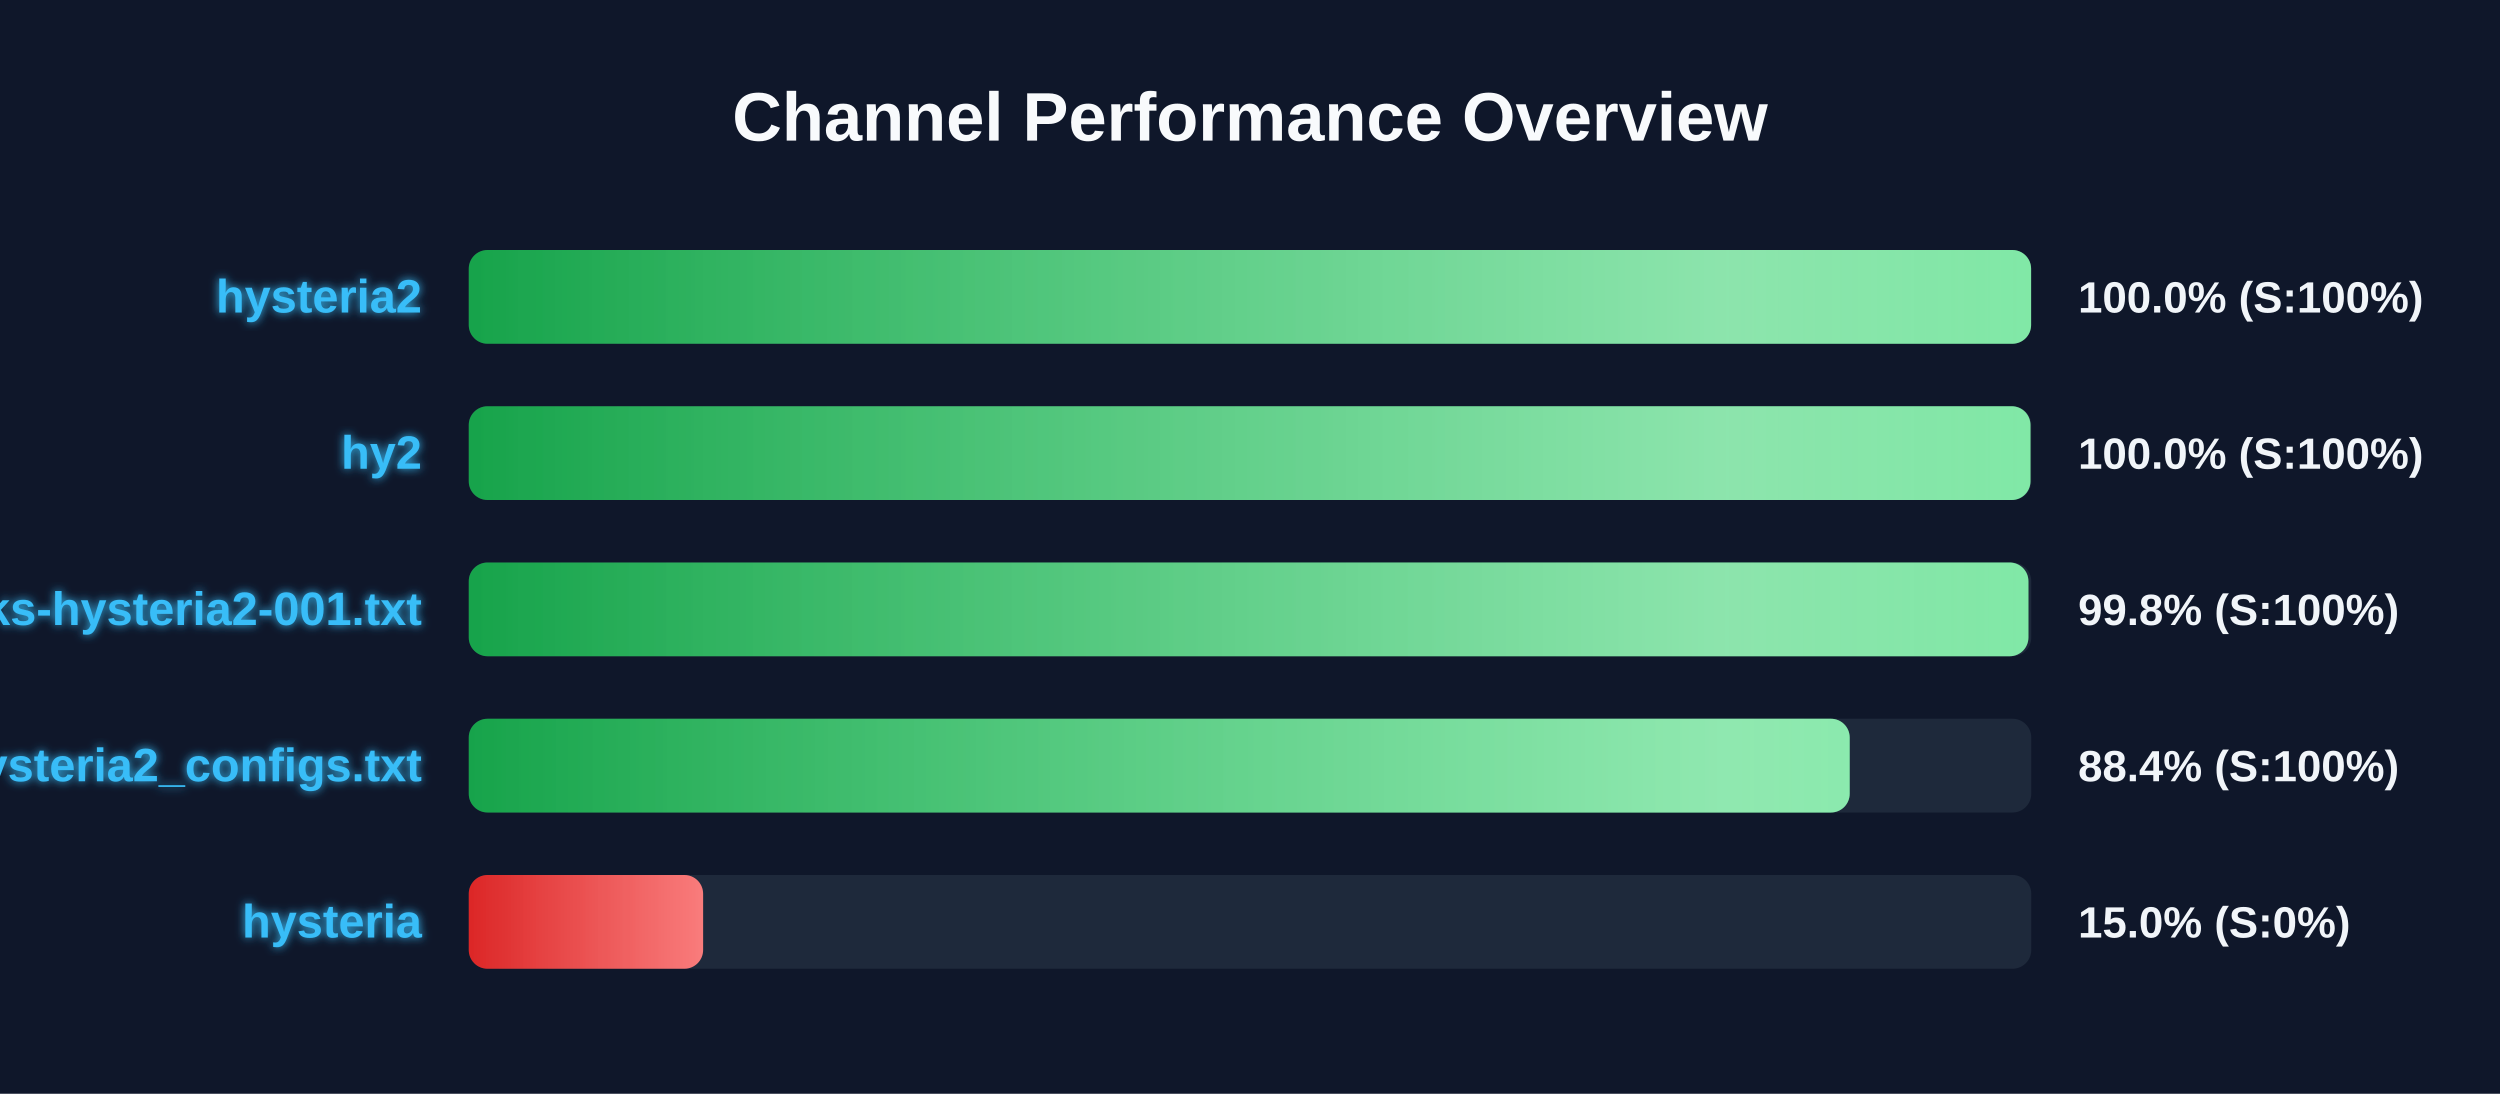
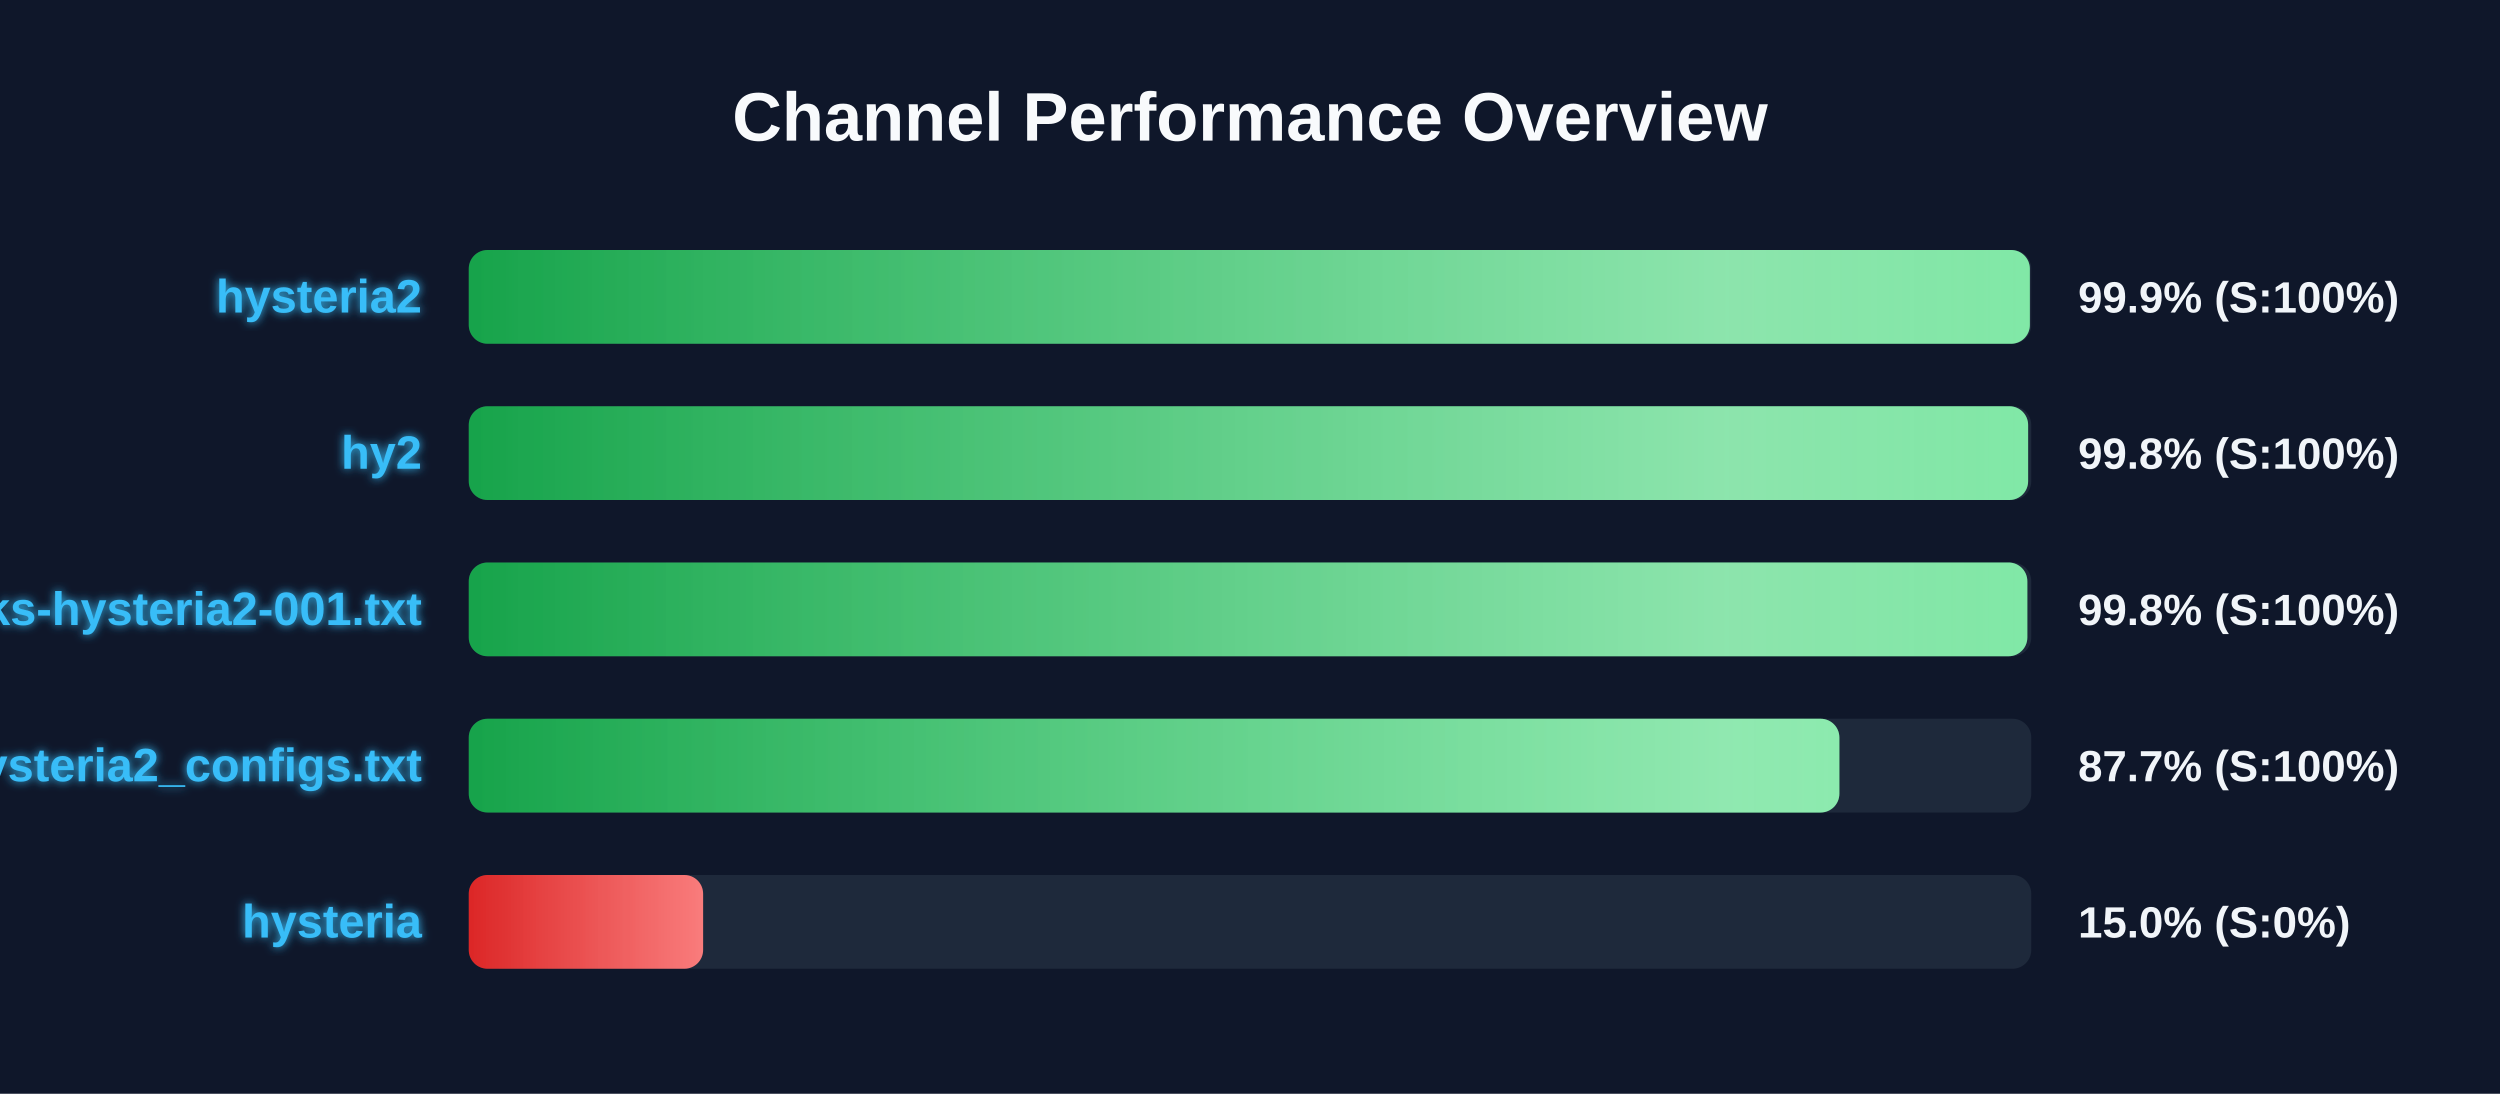
<svg xmlns="http://www.w3.org/2000/svg" width="800" height="350" version="1.1">
  <defs>
    <linearGradient id="grad-green" x1="0%" y1="0%" x2="100%" y2="0%">
      <stop offset="0%" stop-color="#16a34a" />
      <stop offset="100%" stop-color="#4ade80" />
    </linearGradient>
    <linearGradient id="grad-yellow" x1="0%" y1="0%" x2="100%" y2="0%">
      <stop offset="0%" stop-color="#ca8a04" />
      <stop offset="100%" stop-color="#fde047" />
    </linearGradient>
    <linearGradient id="grad-red" x1="0%" y1="0%" x2="100%" y2="0%">
      <stop offset="0%" stop-color="#dc2626" />
      <stop offset="100%" stop-color="#f87171" />
    </linearGradient>
    <linearGradient id="shimmer" x1="0%" y1="0%" x2="100%" y2="0%">
      <stop offset="0%" stop-color="rgba(255,255,255,0)" />
      <stop offset="50%" stop-color="rgba(255,255,255,0.4)" />
      <stop offset="100%" stop-color="rgba(255,255,255,0)" />
    </linearGradient>
    <filter id="glow" x="-20%" y="-20%" width="140%" height="140%">
      <feGaussianBlur stdDeviation="1.5" result="blur" />
      <feComposite in="SourceGraphic" in2="blur" operator="over" />
    </filter>
  </defs>
  <style>
        .bg-rect { fill: #0f172a; }
        .title { font: bold 22px 'Segoe UI', Arial, sans-serif; fill: #f8fafc; }
        .row { font: bold 15px 'Segoe UI', Arial, sans-serif; fill: #38bdf8; filter: url(#glow); }
        .score { font: bold 14px 'Segoe UI', Arial, sans-serif; fill: #f1f5f9; }
        @keyframes shimmer-anim {
            0% { transform: translateX(-100%); }
            100% { transform: translateX(200%); }
        }
        .shimmer-rect {
            animation: shimmer-anim 2.5s infinite linear;
        }
    </style>
  <rect width="100%" height="100%" class="bg-rect" />
  <text x="400" y="45" text-anchor="middle" class="title">Channel Performance Overview</text>
  <rect x="150" y="80" width="500" height="30" fill="#1e293b" rx="6" />
  <clipPath id="clip-0">
-     <rect x="150" y="80" width="499.95" height="30" rx="6" />
+     <rect x="150" y="80" width="499.55" height="30" rx="6" />
  </clipPath>
-   <rect x="150" y="80" width="499.95" height="30" fill="url(#grad-green)" rx="6" />
+   <rect x="150" y="80" width="499.55" height="30" fill="url(#grad-green)" rx="6" />
  <g clip-path="url(#clip-0)">
    <rect x="150" y="80" width="100%" height="30" fill="url(#shimmer)" class="shimmer-rect" />
  </g>
  <text x="135" y="100" text-anchor="end" class="row">hysteria2</text>
-   <text x="665" y="100" text-anchor="start" class="score">100.0% (S:100%)</text>
+   <text x="665" y="100" text-anchor="start" class="score">99.9% (S:100%)</text>
  <rect x="150" y="130" width="500" height="30" fill="#1e293b" rx="6" />
  <clipPath id="clip-1">
-     <rect x="150" y="130" width="499.75" height="30" rx="6" />
+     <rect x="150" y="130" width="499.0" height="30" rx="6" />
  </clipPath>
-   <rect x="150" y="130" width="499.75" height="30" fill="url(#grad-green)" rx="6" />
+   <rect x="150" y="130" width="499.0" height="30" fill="url(#grad-green)" rx="6" />
  <g clip-path="url(#clip-1)">
    <rect x="150" y="130" width="100%" height="30" fill="url(#shimmer)" class="shimmer-rect" />
  </g>
  <text x="135" y="150" text-anchor="end" class="row">hy2</text>
-   <text x="665" y="150" text-anchor="start" class="score">100.0% (S:100%)</text>
+   <text x="665" y="150" text-anchor="start" class="score">99.8% (S:100%)</text>
  <rect x="150" y="180" width="500" height="30" fill="#1e293b" rx="6" />
  <clipPath id="clip-2">
-     <rect x="150" y="180" width="499.1" height="30" rx="6" />
+     <rect x="150" y="180" width="498.75" height="30" rx="6" />
  </clipPath>
-   <rect x="150" y="180" width="499.1" height="30" fill="url(#grad-green)" rx="6" />
+   <rect x="150" y="180" width="498.75" height="30" fill="url(#grad-green)" rx="6" />
  <g clip-path="url(#clip-2)">
    <rect x="150" y="180" width="100%" height="30" fill="url(#shimmer)" class="shimmer-rect" />
  </g>
  <text x="135" y="200" text-anchor="end" class="row">EbraSha-Protocol-Chunks-hysteria2-001.txt</text>
  <text x="665" y="200" text-anchor="start" class="score">99.8% (S:100%)</text>
  <rect x="150" y="230" width="500" height="30" fill="#1e293b" rx="6" />
  <clipPath id="clip-3">
-     <rect x="150" y="230" width="441.9" height="30" rx="6" />
+     <rect x="150" y="230" width="438.6" height="30" rx="6" />
  </clipPath>
-   <rect x="150" y="230" width="441.9" height="30" fill="url(#grad-green)" rx="6" />
+   <rect x="150" y="230" width="438.6" height="30" fill="url(#grad-green)" rx="6" />
  <g clip-path="url(#clip-3)">
    <rect x="150" y="230" width="100%" height="30" fill="url(#shimmer)" class="shimmer-rect" />
  </g>
  <text x="135" y="250" text-anchor="end" class="row">hysteria2_configs.txt</text>
-   <text x="665" y="250" text-anchor="start" class="score">88.4% (S:100%)</text>
+   <text x="665" y="250" text-anchor="start" class="score">87.7% (S:100%)</text>
  <rect x="150" y="280" width="500" height="30" fill="#1e293b" rx="6" />
  <clipPath id="clip-4">
    <rect x="150" y="280" width="75.0" height="30" rx="6" />
  </clipPath>
  <rect x="150" y="280" width="75.0" height="30" fill="url(#grad-red)" rx="6" />
  <g clip-path="url(#clip-4)">
    <rect x="150" y="280" width="100%" height="30" fill="url(#shimmer)" class="shimmer-rect" />
  </g>
  <text x="135" y="300" text-anchor="end" class="row">hysteria</text>
  <text x="665" y="300" text-anchor="start" class="score">15.0% (S:0%)</text>
</svg>
